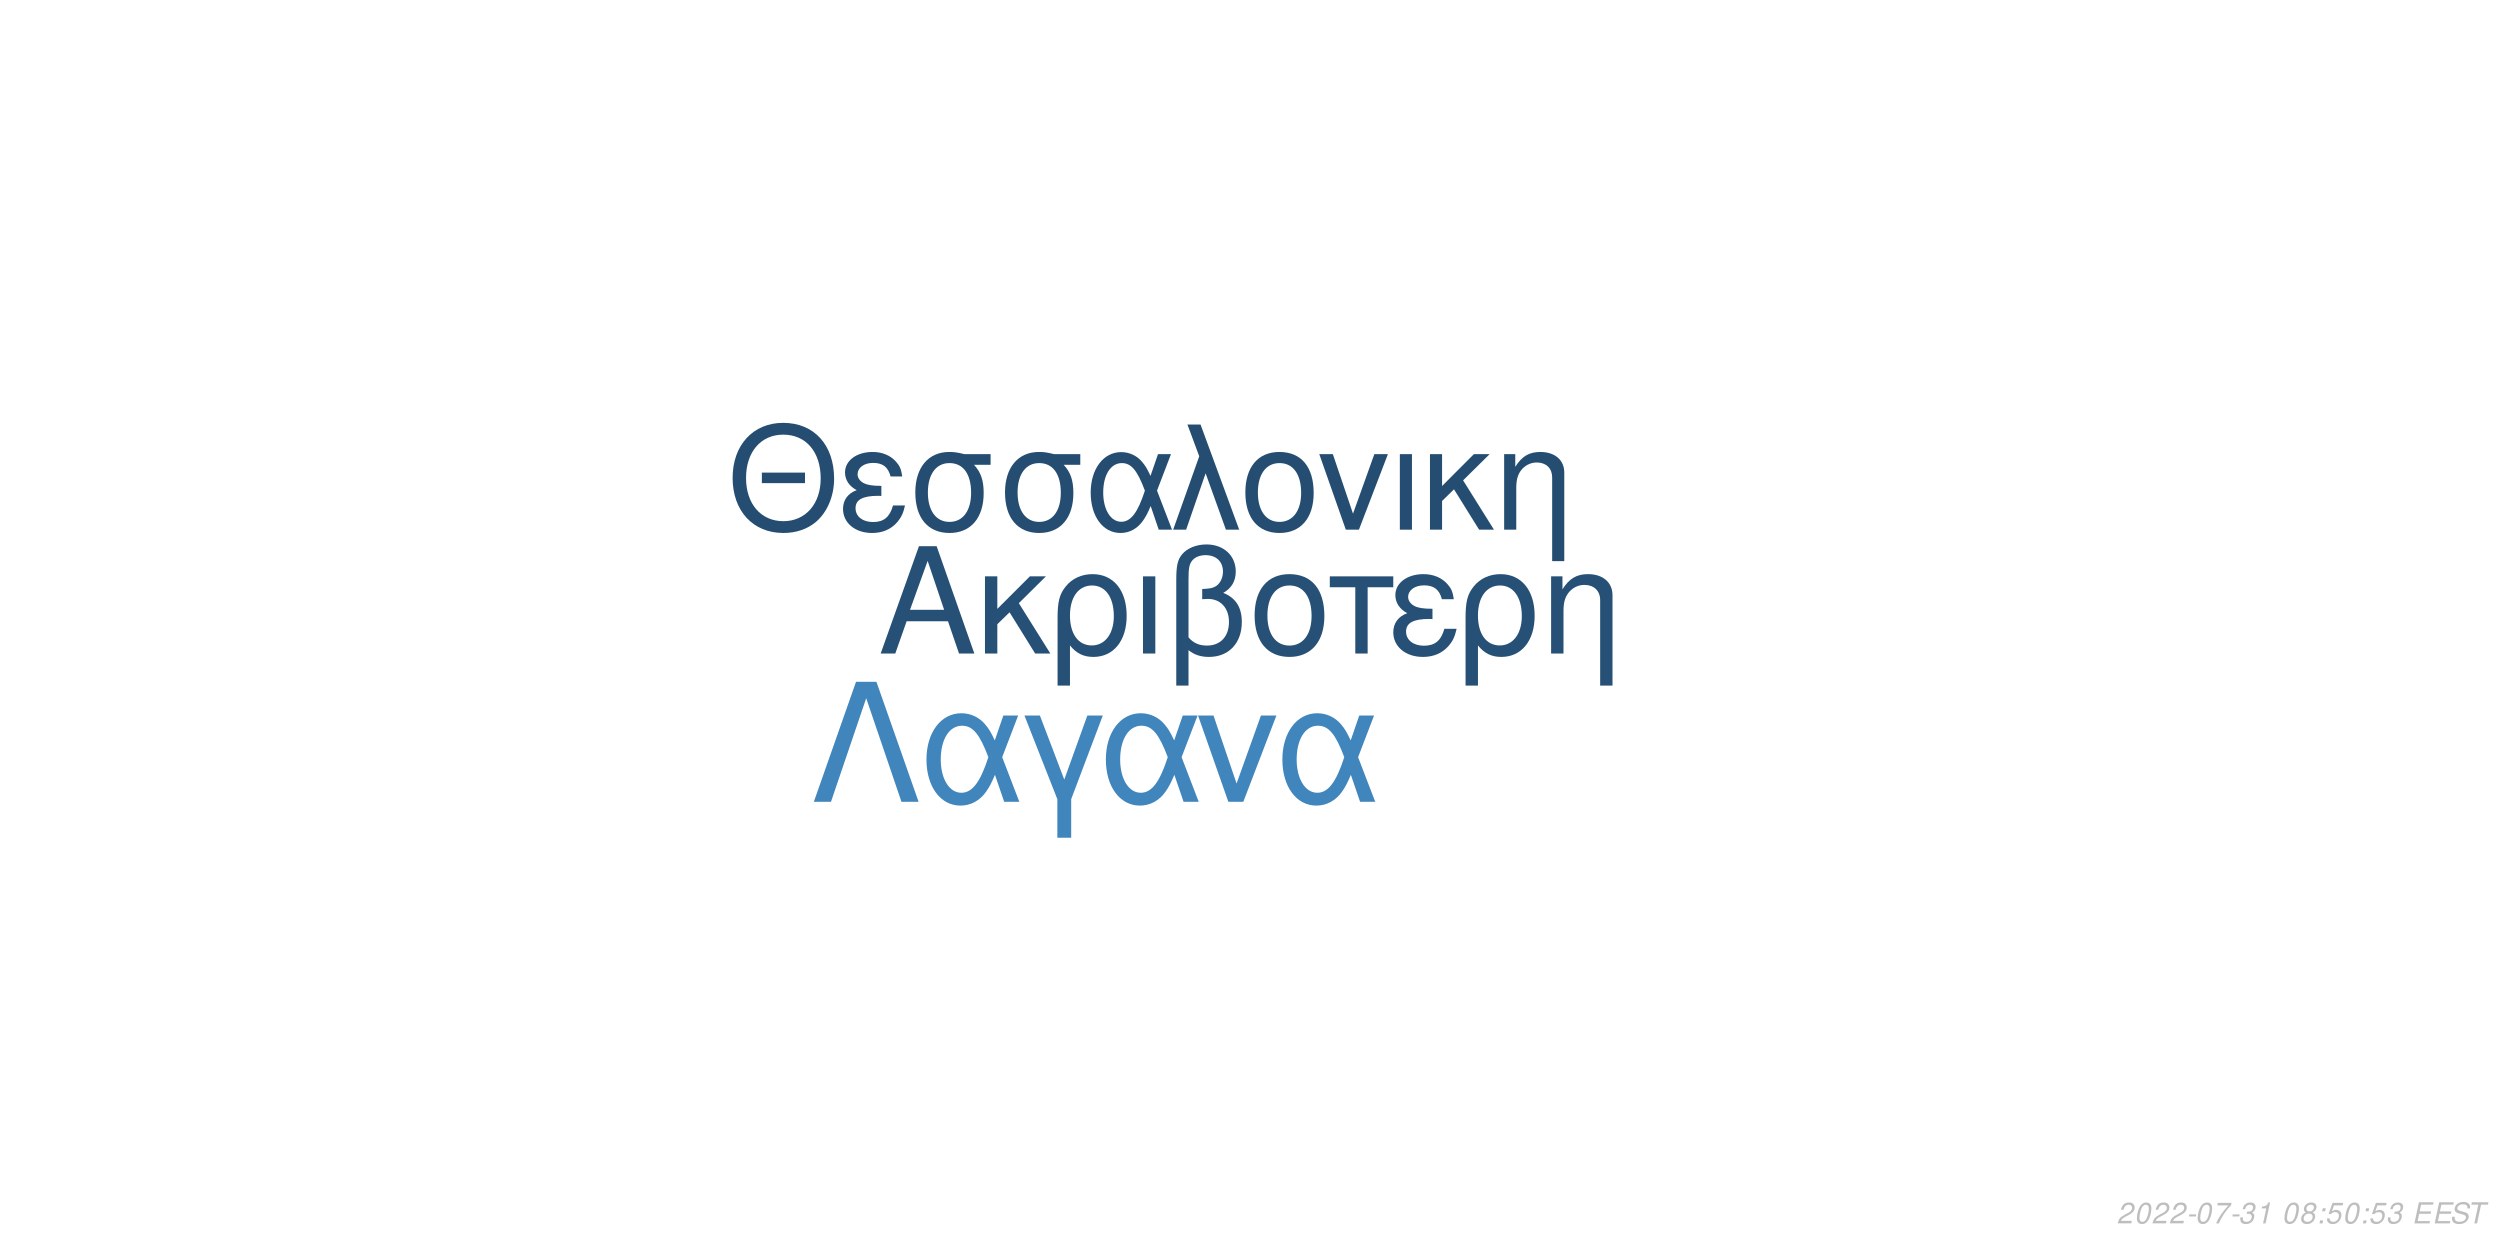
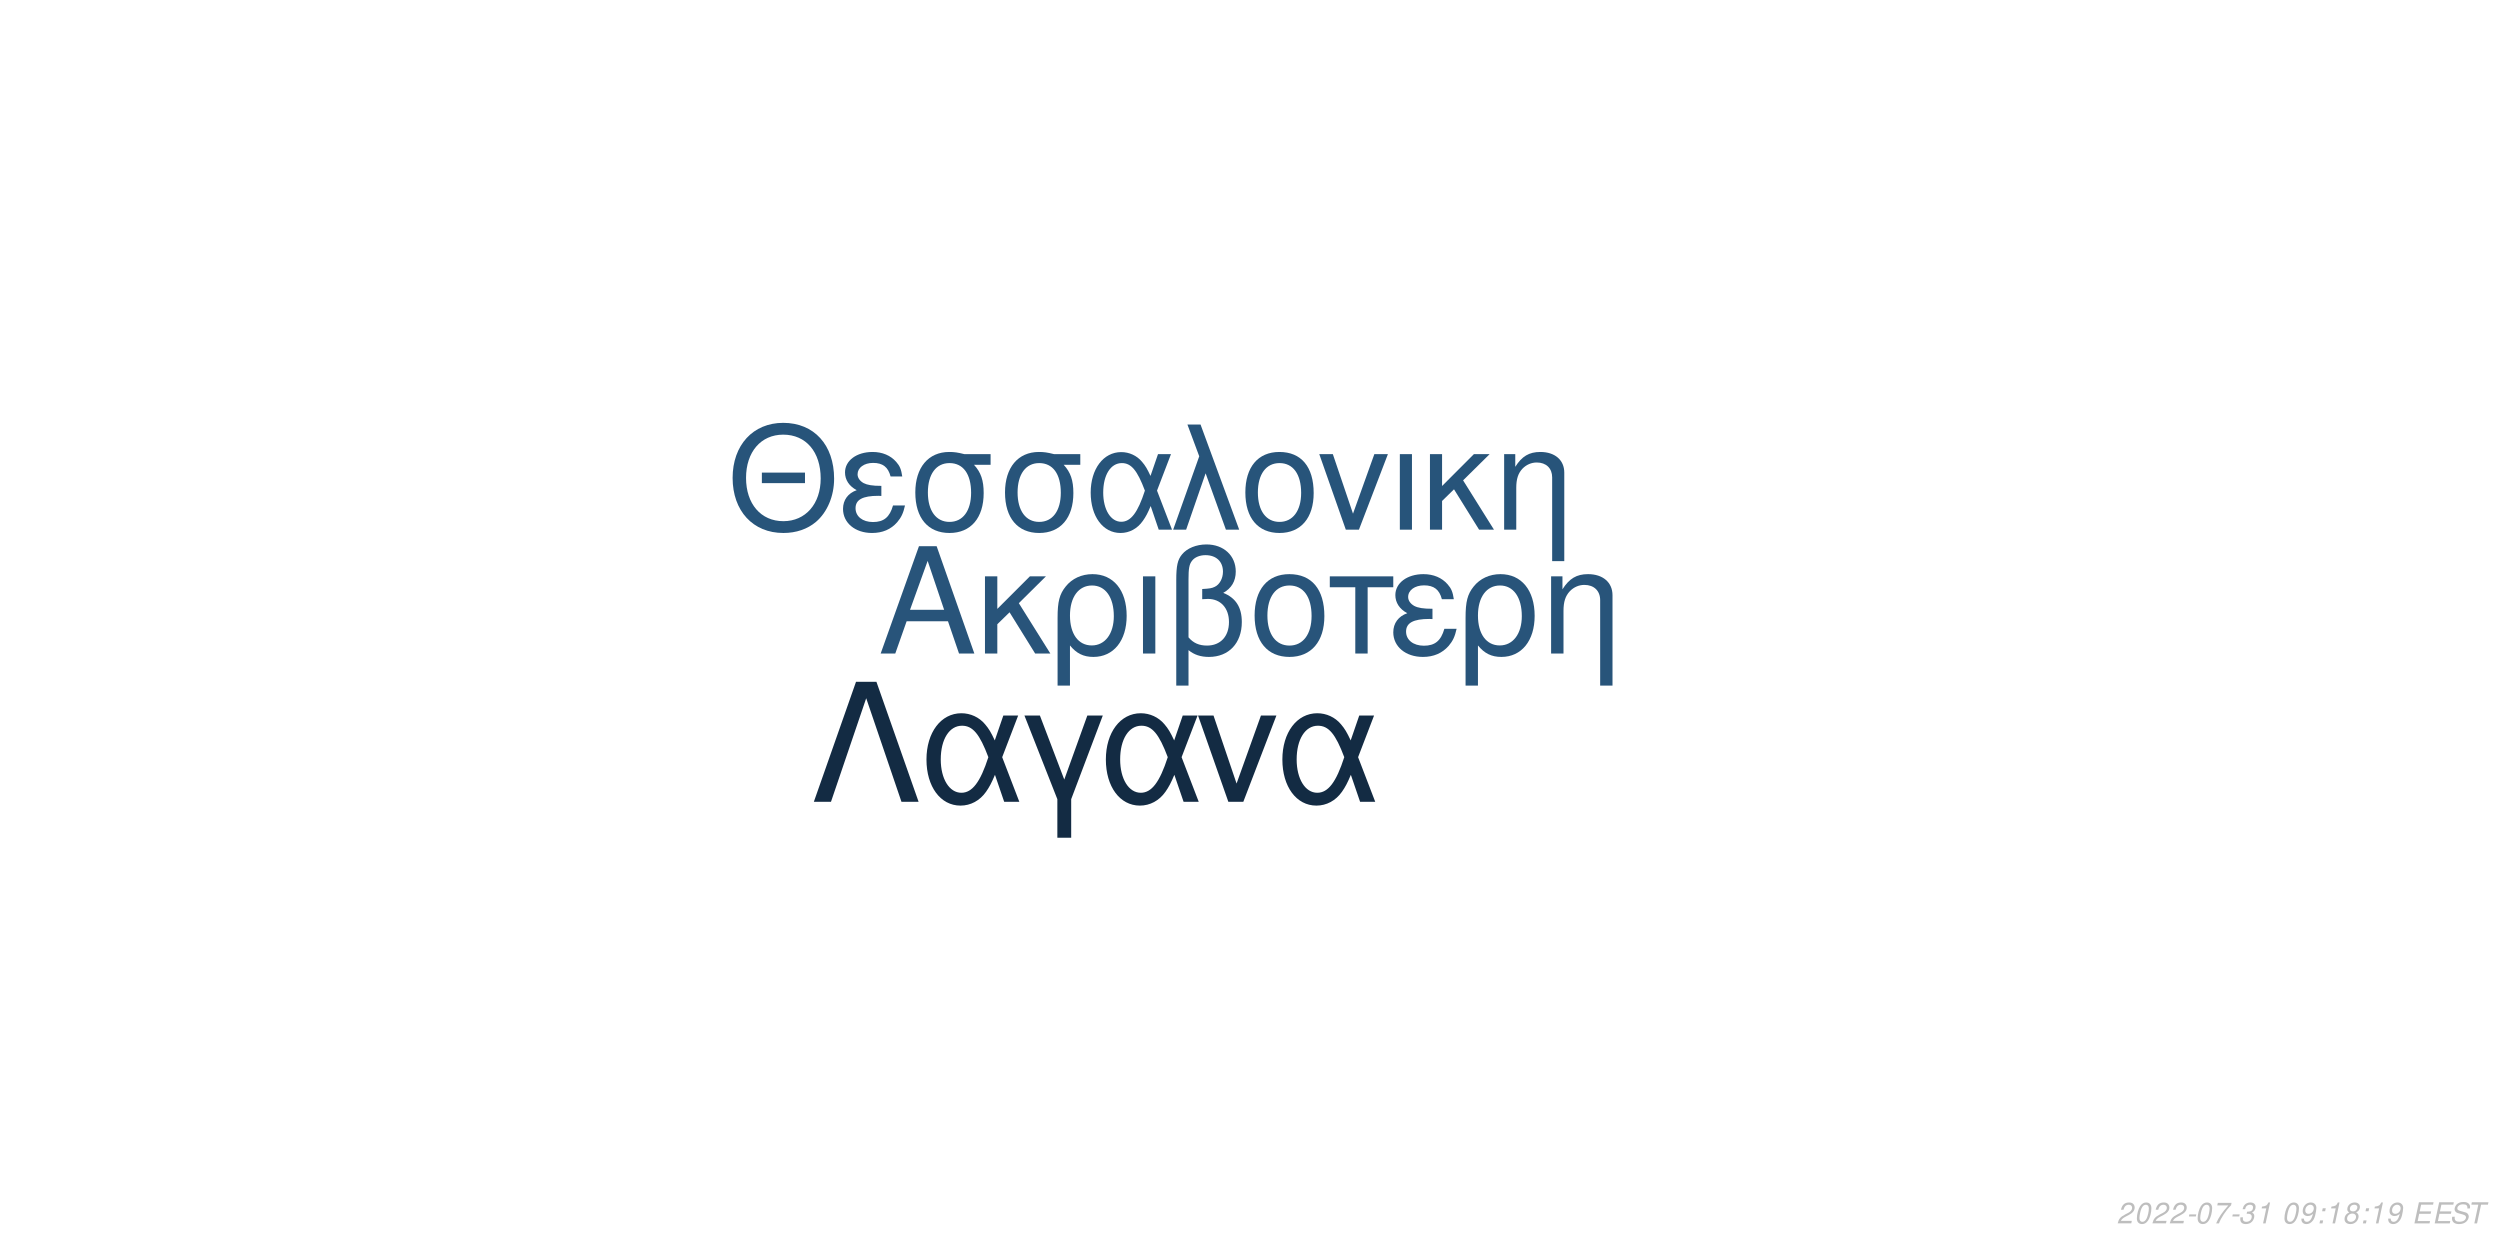
<svg xmlns="http://www.w3.org/2000/svg" xmlns:xlink="http://www.w3.org/1999/xlink" width="864pt" height="432pt" viewBox="0 0 864 432" version="1.1">
  <defs>
    <g>
      <symbol overflow="visible" id="glyph0-0">
        <path style="stroke:none;" d="" />
      </symbol>
      <symbol overflow="visible" id="glyph0-1">
        <path style="stroke:none;" d="M 24.125 -11.141 L 27.938 0 L 33.234 0 L 20.203 -37.094 L 14.094 -37.094 L 0.859 0 L 5.906 0 L 9.828 -11.141 Z M 22.797 -15.109 L 11 -15.109 L 17.094 -32.016 Z M 22.797 -15.109 " />
      </symbol>
      <symbol overflow="visible" id="glyph0-2">
        <path style="stroke:none;" d="M 7.172 -15.422 L 7.172 -26.672 L 2.906 -26.672 L 2.906 0 L 7.172 0 L 7.172 -10.125 L 11.406 -14.25 L 20.25 0 L 25.5 0 L 14.609 -17.406 L 23.969 -26.672 L 18.422 -26.672 Z M 7.172 -15.422 " />
      </symbol>
      <symbol overflow="visible" id="glyph0-3">
        <path style="stroke:none;" d="M 3 11.094 L 7.281 11.094 L 7.281 -2.797 C 9.516 -0.047 11.953 1.172 15.375 1.172 C 22.344 1.172 26.875 -4.422 26.875 -13.031 C 26.875 -21.891 22.297 -27.438 15.062 -27.438 C 11.297 -27.438 7.984 -25.906 5.797 -23.156 C 3.672 -20.516 3 -17.969 3 -12.359 Z M 14.906 -23.516 C 19.547 -23.516 22.438 -19.438 22.438 -12.922 C 22.438 -6.812 19.391 -2.797 14.812 -2.797 C 10.172 -2.797 7.281 -6.766 7.281 -13.125 C 7.281 -19.484 10.234 -23.516 14.906 -23.516 Z M 14.906 -23.516 " />
      </symbol>
      <symbol overflow="visible" id="glyph0-4">
        <path style="stroke:none;" d="M 3.516 0 L 7.781 0 L 7.781 -26.672 L 3.516 -26.672 Z M 3.516 0 " />
      </symbol>
      <symbol overflow="visible" id="glyph0-5">
        <path style="stroke:none;" d="M 4.016 11.094 L 8.25 11.094 L 8.25 -1.172 C 10.172 0.406 12.422 1.172 15.312 1.172 C 22.188 1.172 26.672 -3.609 26.672 -10.891 C 26.672 -15.984 24.578 -19.234 20.25 -20.969 C 23.109 -22.547 24.578 -25.031 24.578 -28.344 C 24.578 -33.844 20.406 -37.703 14.453 -37.703 C 10.938 -37.703 7.734 -36.391 6 -34.25 C 4.484 -32.422 4.016 -30.328 4.016 -25.391 Z M 8.25 -25.656 C 8.25 -29.359 8.5 -30.844 9.469 -32.062 C 10.375 -33.281 12.156 -34 14.094 -34 C 17.812 -34 20.156 -31.812 20.156 -28.297 C 20.156 -25.953 18.984 -23.812 17.297 -23.047 C 16.281 -22.547 15.469 -22.438 12.984 -22.297 L 12.984 -18.781 C 13.734 -18.828 14.344 -18.875 14.969 -18.875 C 19.344 -18.875 22.234 -15.719 22.234 -10.891 C 22.234 -5.906 19.281 -2.75 14.656 -2.75 C 11.953 -2.75 9.922 -3.609 8.25 -5.594 Z M 8.25 -25.656 " />
      </symbol>
      <symbol overflow="visible" id="glyph0-6">
        <path style="stroke:none;" d="M 14.094 -27.438 C 6.562 -27.438 2.094 -22.094 2.094 -13.125 C 2.094 -4.125 6.562 1.172 14.141 1.172 C 21.672 1.172 26.203 -4.172 26.203 -12.922 C 26.203 -22.188 21.828 -27.438 14.094 -27.438 Z M 14.141 -23.516 C 18.938 -23.516 21.781 -19.594 21.781 -12.984 C 21.781 -6.672 18.828 -2.75 14.141 -2.75 C 9.422 -2.75 6.516 -6.672 6.516 -13.125 C 6.516 -19.594 9.422 -23.516 14.141 -23.516 Z M 14.141 -23.516 " />
      </symbol>
      <symbol overflow="visible" id="glyph0-7">
        <path style="stroke:none;" d="M 7.891 0 L 12.156 0 L 12.156 -22.906 L 21.016 -22.906 L 21.016 -26.672 L -0.922 -26.672 L -0.922 -22.906 L 7.891 -22.906 Z M 7.891 0 " />
      </symbol>
      <symbol overflow="visible" id="glyph0-8">
        <path style="stroke:none;" d="M 14.562 -15.469 C 11.344 -15.469 9.562 -15.781 8.297 -16.438 C 6.922 -17.203 6.156 -18.328 6.156 -19.547 C 6.156 -21.891 8.453 -23.562 11.656 -23.562 C 15.062 -23.562 16.953 -22.094 17.812 -18.781 L 21.938 -18.781 C 21.578 -21.266 21.062 -22.5 19.797 -23.922 C 17.812 -26.203 14.906 -27.438 11.453 -27.438 C 5.797 -27.438 1.734 -24.375 1.734 -20.203 C 1.734 -17.609 3.156 -15.375 5.859 -13.938 C 2.797 -12.875 1.016 -10.484 1.016 -7.328 C 1.016 -2.391 5.297 1.172 11.25 1.172 C 14.969 1.172 17.906 -0.109 20.156 -2.641 C 21.578 -4.328 22.297 -5.797 22.906 -8.547 L 18.672 -8.547 C 17.5 -4.422 15.422 -2.703 11.609 -2.703 C 7.938 -2.703 5.438 -4.688 5.438 -7.578 C 5.438 -10.578 7.938 -11.953 13.484 -11.953 C 13.641 -11.953 14.094 -11.953 14.562 -11.906 Z M 14.562 -15.469 " />
      </symbol>
      <symbol overflow="visible" id="glyph0-9">
        <path style="stroke:none;" d="M 3.562 -26.672 L 3.562 0 L 7.844 0 L 7.844 -14.703 C 7.844 -17.906 8.5 -19.891 10.031 -21.531 C 11.406 -22.953 13.188 -23.719 15.062 -23.719 C 18.375 -23.719 20.516 -21.672 20.516 -18.469 L 20.516 11.094 L 24.781 11.094 L 24.781 -20.156 C 24.781 -24.578 21.469 -27.438 16.328 -27.438 C 12.359 -27.438 9.828 -25.906 7.484 -22.188 L 7.484 -26.672 Z M 3.562 -26.672 " />
      </symbol>
      <symbol overflow="visible" id="glyph1-0">
        <path style="stroke:none;" d="" />
      </symbol>
      <symbol overflow="visible" id="glyph1-1">
        <path style="stroke:none;" d="M 26.859 -19.734 L 11.953 -19.734 L 11.953 -16.094 L 26.859 -16.094 Z M 19.328 -36.922 C 8.922 -36.922 1.844 -29.25 1.844 -17.891 C 1.844 -6.484 8.875 1.141 19.391 1.141 C 23.812 1.141 27.703 -0.203 30.641 -2.688 C 34.578 -6.031 36.922 -11.656 36.922 -17.594 C 36.922 -29.297 30 -36.922 19.328 -36.922 Z M 19.328 -32.844 C 27.203 -32.844 32.281 -26.906 32.281 -17.688 C 32.281 -8.922 27.062 -2.938 19.391 -2.938 C 11.609 -2.938 6.484 -8.922 6.484 -17.891 C 6.484 -26.859 11.609 -32.844 19.328 -32.844 Z M 19.328 -32.844 " />
      </symbol>
      <symbol overflow="visible" id="glyph1-2">
        <path style="stroke:none;" d="M 14.25 -15.141 C 11.109 -15.141 9.375 -15.453 8.125 -16.094 C 6.781 -16.844 6.031 -17.938 6.031 -19.141 C 6.031 -21.422 8.266 -23.078 11.406 -23.078 C 14.75 -23.078 16.594 -21.625 17.438 -18.391 L 21.469 -18.391 C 21.125 -20.828 20.625 -22.031 19.391 -23.422 C 17.438 -25.656 14.594 -26.859 11.219 -26.859 C 5.688 -26.859 1.688 -23.875 1.688 -19.781 C 1.688 -17.234 3.094 -15.047 5.734 -13.656 C 2.734 -12.609 1 -10.266 1 -7.172 C 1 -2.344 5.188 1.141 11.016 1.141 C 14.656 1.141 17.547 -0.094 19.734 -2.594 C 21.125 -4.234 21.828 -5.688 22.422 -8.375 L 18.281 -8.375 C 17.141 -4.328 15.094 -2.641 11.359 -2.641 C 7.766 -2.641 5.328 -4.578 5.328 -7.422 C 5.328 -10.359 7.766 -11.703 13.203 -11.703 C 13.359 -11.703 13.797 -11.703 14.25 -11.656 Z M 14.25 -15.141 " />
      </symbol>
      <symbol overflow="visible" id="glyph1-3">
        <path style="stroke:none;" d="M 29 -26.109 L 19.938 -26.109 C 17.594 -26.703 16.438 -26.859 14.703 -26.859 C 7.469 -26.859 2.984 -21.469 2.984 -12.859 C 2.984 -4.031 7.375 1.141 14.797 1.141 C 22.172 1.141 26.609 -4.078 26.609 -12.656 C 26.609 -17.047 25.656 -19.828 23.266 -22.422 L 29 -22.422 Z M 14.797 -23.016 C 19.531 -23.016 22.266 -19.234 22.266 -12.75 C 22.266 -6.531 19.438 -2.688 14.797 -2.688 C 10.172 -2.688 7.328 -6.531 7.328 -12.859 C 7.328 -19.188 10.172 -23.016 14.797 -23.016 Z M 14.797 -23.016 " />
      </symbol>
      <symbol overflow="visible" id="glyph1-4">
        <path style="stroke:none;" d="M 29.344 -26.109 L 24.859 -26.109 L 22.266 -18.578 C 21.125 -21.031 20.484 -22.125 19.328 -23.469 C 17.547 -25.609 14.906 -26.812 12.156 -26.812 C 5.984 -26.812 1.594 -20.984 1.594 -12.812 C 1.594 -4.578 5.828 1.141 11.906 1.141 C 14.953 1.141 17.734 -0.344 19.625 -3.047 C 20.672 -4.531 21.281 -5.688 22.328 -8.172 L 25.109 0 L 29.703 0 L 24.516 -13.5 Z M 20.328 -13.5 C 17.891 -5.922 15.453 -2.734 12.156 -2.734 C 8.516 -2.734 5.922 -6.922 5.922 -12.812 C 5.922 -18.938 8.516 -23.016 12.359 -23.016 C 15.594 -23.016 17.688 -20.531 20.328 -13.5 Z M 20.328 -13.5 " />
      </symbol>
      <symbol overflow="visible" id="glyph1-5">
        <path style="stroke:none;" d="M 1.094 0 L 5.578 0 L 12.312 -19.484 L 19.328 0 L 23.922 0 L 10.562 -36.328 L 6.031 -36.328 L 10.109 -25.359 Z M 1.094 0 " />
      </symbol>
      <symbol overflow="visible" id="glyph1-6">
        <path style="stroke:none;" d="M 13.797 -26.859 C 6.422 -26.859 2.047 -21.625 2.047 -12.859 C 2.047 -4.031 6.422 1.141 13.859 1.141 C 21.234 1.141 25.656 -4.078 25.656 -12.656 C 25.656 -21.719 21.375 -26.859 13.797 -26.859 Z M 13.859 -23.016 C 18.531 -23.016 21.328 -19.188 21.328 -12.703 C 21.328 -6.531 18.438 -2.688 13.859 -2.688 C 9.219 -2.688 6.375 -6.531 6.375 -12.859 C 6.375 -19.188 9.219 -23.016 13.859 -23.016 Z M 13.859 -23.016 " />
      </symbol>
      <symbol overflow="visible" id="glyph1-7">
        <path style="stroke:none;" d="M 14.297 0 L 24.312 -26.109 L 19.625 -26.109 L 12.25 -5.531 L 5.281 -26.109 L 0.594 -26.109 L 9.766 0 Z M 14.297 0 " />
      </symbol>
      <symbol overflow="visible" id="glyph1-8">
        <path style="stroke:none;" d="M 3.438 0 L 7.625 0 L 7.625 -26.109 L 3.438 -26.109 Z M 3.438 0 " />
      </symbol>
      <symbol overflow="visible" id="glyph1-9">
        <path style="stroke:none;" d="M 7.031 -15.094 L 7.031 -26.109 L 2.844 -26.109 L 2.844 0 L 7.031 0 L 7.031 -9.922 L 11.156 -13.953 L 19.828 0 L 24.969 0 L 14.297 -17.047 L 23.469 -26.109 L 18.031 -26.109 Z M 7.031 -15.094 " />
      </symbol>
      <symbol overflow="visible" id="glyph1-10">
        <path style="stroke:none;" d="M 3.484 -26.109 L 3.484 0 L 7.672 0 L 7.672 -14.406 C 7.672 -17.547 8.328 -19.484 9.812 -21.078 C 11.156 -22.469 12.906 -23.219 14.75 -23.219 C 17.984 -23.219 20.078 -21.234 20.078 -18.094 L 20.078 10.859 L 24.266 10.859 L 24.266 -19.734 C 24.266 -24.062 21.031 -26.859 16 -26.859 C 12.109 -26.859 9.609 -25.359 7.328 -21.719 L 7.328 -26.109 Z M 3.484 -26.109 " />
      </symbol>
      <symbol overflow="visible" id="glyph2-0">
        <path style="stroke:none;" d="" />
      </symbol>
      <symbol overflow="visible" id="glyph2-1">
        <path style="stroke:none;" d="M 22.531 -41.484 L 15.484 -41.484 L 0.906 0 L 6.828 0 L 19 -35.797 L 31.188 0 L 37.109 0 Z M 22.531 -41.484 " />
      </symbol>
      <symbol overflow="visible" id="glyph2-2">
        <path style="stroke:none;" d="M 33.516 -29.812 L 28.391 -29.812 L 25.438 -21.219 C 24.125 -24.016 23.391 -25.266 22.078 -26.797 C 20.031 -29.25 17.016 -30.609 13.891 -30.609 C 6.828 -30.609 1.828 -23.953 1.828 -14.625 C 1.828 -5.234 6.656 1.312 13.594 1.312 C 17.078 1.312 20.266 -0.391 22.422 -3.469 C 23.609 -5.172 24.297 -6.484 25.5 -9.328 L 28.688 0 L 33.922 0 L 28 -15.422 Z M 23.219 -15.422 C 20.422 -6.766 17.641 -3.125 13.891 -3.125 C 9.734 -3.125 6.766 -7.906 6.766 -14.625 C 6.766 -21.625 9.734 -26.297 14.109 -26.297 C 17.812 -26.297 20.203 -23.453 23.219 -15.422 Z M 23.219 -15.422 " />
      </symbol>
      <symbol overflow="visible" id="glyph2-3">
        <path style="stroke:none;" d="M 12.062 12.406 L 16.844 12.406 L 16.844 -0.906 L 27.766 -29.812 L 22.422 -29.812 L 14.453 -7.688 L 6.031 -29.812 L 0.688 -29.812 L 12.062 -0.906 Z M 12.062 12.406 " />
      </symbol>
      <symbol overflow="visible" id="glyph2-4">
        <path style="stroke:none;" d="M 16.328 0 L 27.766 -29.812 L 22.422 -29.812 L 14 -6.312 L 6.031 -29.812 L 0.688 -29.812 L 11.156 0 Z M 16.328 0 " />
      </symbol>
      <symbol overflow="visible" id="glyph3-0">
        <path style="stroke:none;" d="" />
      </symbol>
      <symbol overflow="visible" id="glyph3-1">
        <path style="stroke:none;" d="M 5.234 -0.875 L 1.469 -0.875 C 1.641 -1.375 2.203 -1.891 3.109 -2.344 L 4.234 -2.938 C 5.562 -3.625 6.219 -4.469 6.219 -5.484 C 6.219 -5.938 6.062 -6.359 5.797 -6.656 C 5.469 -7.047 4.984 -7.234 4.312 -7.234 C 2.766 -7.234 1.891 -6.453 1.484 -4.734 L 2.375 -4.734 C 2.484 -5.188 2.609 -5.484 2.797 -5.75 C 3.094 -6.203 3.609 -6.453 4.188 -6.453 C 4.891 -6.453 5.344 -6.031 5.344 -5.375 C 5.344 -4.703 4.859 -4.094 4.016 -3.656 L 2.984 -3.125 C 1.234 -2.188 0.797 -1.656 0.344 -0.016 L 5.047 -0.016 Z M 5.234 -0.875 " />
      </symbol>
      <symbol overflow="visible" id="glyph3-2">
        <path style="stroke:none;" d="M 4.203 -7.234 C 3.375 -7.234 2.688 -6.812 2.125 -5.984 C 1.484 -5.047 0.984 -3.188 0.984 -1.734 C 0.984 -1.109 1.172 -0.562 1.484 -0.266 C 1.797 0.047 2.281 0.234 2.766 0.234 C 3.625 0.234 4.281 -0.156 4.859 -1.016 C 5.516 -1.953 6 -3.797 6 -5.266 C 6 -6.5 5.328 -7.234 4.203 -7.234 Z M 4.094 -6.453 C 4.734 -6.453 5.125 -5.984 5.125 -5.156 C 5.125 -4.203 4.781 -2.625 4.406 -1.812 C 3.984 -0.938 3.516 -0.547 2.875 -0.547 C 2.25 -0.547 1.875 -1.031 1.875 -1.828 C 1.875 -2.797 2.203 -4.344 2.594 -5.203 C 2.984 -6.047 3.453 -6.453 4.094 -6.453 Z M 4.094 -6.453 " />
      </symbol>
      <symbol overflow="visible" id="glyph3-3">
        <path style="stroke:none;" d="M 3.516 -3.125 L 1.125 -3.125 L 0.969 -2.406 L 3.359 -2.406 Z M 3.516 -3.125 " />
      </symbol>
      <symbol overflow="visible" id="glyph3-4">
        <path style="stroke:none;" d="M 6.703 -7.094 L 1.953 -7.094 L 1.766 -6.219 L 5.594 -6.219 C 3.344 -3.688 2.266 -2.109 1.375 0 L 2.344 0 C 3.031 -1.906 4.828 -4.594 6.547 -6.281 Z M 6.703 -7.094 " />
      </symbol>
      <symbol overflow="visible" id="glyph3-5">
        <path style="stroke:none;" d="M 2.922 -3.312 C 3.125 -3.344 3.234 -3.344 3.375 -3.344 C 4.203 -3.344 4.688 -3 4.688 -2.406 C 4.688 -1.312 3.906 -0.547 2.781 -0.547 C 2.047 -0.547 1.594 -0.938 1.594 -1.562 C 1.594 -1.719 1.609 -1.844 1.656 -2.094 L 0.766 -2.094 C 0.734 -1.797 0.719 -1.641 0.719 -1.469 C 0.719 -0.375 1.406 0.234 2.641 0.234 C 3.547 0.234 4.297 -0.078 4.812 -0.656 C 5.266 -1.156 5.562 -1.875 5.562 -2.547 C 5.562 -3.125 5.344 -3.453 4.797 -3.734 C 5.641 -4.234 6.016 -4.844 6.016 -5.734 C 6.016 -6.656 5.312 -7.234 4.203 -7.234 C 3.375 -7.234 2.672 -6.938 2.188 -6.375 C 1.891 -6.031 1.703 -5.641 1.516 -4.906 L 2.391 -4.906 C 2.5 -5.359 2.594 -5.594 2.734 -5.812 C 3.047 -6.234 3.516 -6.453 4.078 -6.453 C 4.734 -6.453 5.141 -6.125 5.141 -5.578 C 5.141 -5.188 5.016 -4.797 4.797 -4.547 C 4.516 -4.234 4 -4.062 3.266 -4.062 L 3.078 -4.062 Z M 2.922 -3.312 " />
      </symbol>
      <symbol overflow="visible" id="glyph3-6">
        <path style="stroke:none;" d="M 3.703 -5.188 L 2.594 0 L 3.469 0 L 5.016 -7.234 L 4.438 -7.234 C 3.906 -6.156 3.688 -6.016 2.234 -5.812 L 2.109 -5.188 Z M 3.703 -5.188 " />
      </symbol>
      <symbol overflow="visible" id="glyph3-7">
        <path style="stroke:none;" d="" />
      </symbol>
      <symbol overflow="visible" id="glyph3-8">
-         <path style="stroke:none;" d="M 4.766 -3.797 C 5.078 -3.969 5.234 -4.078 5.438 -4.234 C 5.812 -4.594 6.062 -5.172 6.062 -5.734 C 6.062 -6.625 5.344 -7.234 4.266 -7.234 C 2.812 -7.234 1.703 -6.219 1.703 -4.875 C 1.703 -4.406 1.875 -4.125 2.359 -3.812 C 1.297 -3.312 0.75 -2.516 0.75 -1.469 C 0.75 -0.438 1.547 0.234 2.812 0.234 C 3.656 0.234 4.359 -0.094 4.938 -0.734 C 5.359 -1.234 5.609 -1.859 5.609 -2.438 C 5.609 -3.047 5.312 -3.516 4.766 -3.797 Z M 4.109 -6.453 C 4.797 -6.453 5.188 -6.125 5.188 -5.578 C 5.188 -5.266 5.062 -4.922 4.859 -4.672 C 4.562 -4.312 4.188 -4.156 3.656 -4.156 C 2.984 -4.156 2.594 -4.453 2.594 -4.984 C 2.594 -5.859 3.203 -6.453 4.109 -6.453 Z M 3.453 -3.406 C 4.234 -3.406 4.734 -2.984 4.734 -2.312 C 4.734 -1.312 3.922 -0.547 2.875 -0.547 C 2.125 -0.547 1.625 -0.969 1.625 -1.625 C 1.625 -2.609 2.438 -3.406 3.453 -3.406 Z M 3.453 -3.406 " />
+         <path style="stroke:none;" d="M 0.844 -1.656 C 0.844 -1.547 0.844 -1.438 0.844 -1.375 C 0.844 -0.406 1.531 0.234 2.578 0.234 C 3.203 0.234 3.766 0.016 4.297 -0.438 C 4.938 -1 5.312 -1.656 5.594 -2.719 C 5.844 -3.672 6.016 -4.766 6.016 -5.375 C 6.016 -5.844 5.844 -6.328 5.547 -6.656 C 5.203 -7.031 4.703 -7.234 4.062 -7.234 C 2.516 -7.234 1.297 -5.938 1.297 -4.266 C 1.297 -3.203 1.984 -2.547 3.047 -2.547 C 3.484 -2.547 3.953 -2.672 4.281 -2.891 C 4.406 -2.984 4.547 -3.078 4.828 -3.344 C 4.438 -1.484 3.703 -0.547 2.703 -0.547 C 2.109 -0.547 1.719 -0.938 1.719 -1.547 L 1.719 -1.656 Z M 3.953 -6.453 C 4.625 -6.453 5.141 -5.953 5.141 -5.281 C 5.141 -4.188 4.312 -3.312 3.297 -3.312 C 2.594 -3.312 2.172 -3.734 2.172 -4.453 C 2.172 -5.562 2.984 -6.453 3.953 -6.453 Z M 3.953 -6.453 " />
      </symbol>
      <symbol overflow="visible" id="glyph3-9">
        <path style="stroke:none;" d="M 2.359 -1.031 L 1.312 -1.031 L 1.094 0 L 2.141 0 Z M 3.266 -5.234 L 2.219 -5.234 L 2 -4.203 L 3.047 -4.203 Z M 3.266 -5.234 " />
      </symbol>
      <symbol overflow="visible" id="glyph3-10">
-         <path style="stroke:none;" d="M 6.297 -7.094 L 2.594 -7.094 L 1.234 -3.234 L 2.047 -3.234 C 2.656 -3.766 2.938 -3.906 3.531 -3.906 C 4.328 -3.906 4.797 -3.453 4.797 -2.688 C 4.797 -1.438 3.969 -0.547 2.828 -0.547 C 2.031 -0.547 1.609 -0.938 1.578 -1.734 L 0.703 -1.734 L 0.703 -1.516 C 0.703 -0.938 0.844 -0.547 1.188 -0.266 C 1.562 0.062 2.078 0.234 2.703 0.234 C 3.656 0.234 4.391 -0.156 4.984 -0.922 C 5.422 -1.5 5.672 -2.234 5.672 -2.953 C 5.672 -4 4.938 -4.672 3.812 -4.672 C 3.328 -4.672 2.906 -4.547 2.406 -4.234 L 3.109 -6.219 L 6.109 -6.219 Z M 6.297 -7.094 " />
+         <path style="stroke:none;" d="M 4.766 -3.797 C 5.078 -3.969 5.234 -4.078 5.438 -4.234 C 5.812 -4.594 6.062 -5.172 6.062 -5.734 C 6.062 -6.625 5.344 -7.234 4.266 -7.234 C 2.812 -7.234 1.703 -6.219 1.703 -4.875 C 1.703 -4.406 1.875 -4.125 2.359 -3.812 C 1.297 -3.312 0.75 -2.516 0.75 -1.469 C 0.75 -0.438 1.547 0.234 2.812 0.234 C 3.656 0.234 4.359 -0.094 4.938 -0.734 C 5.359 -1.234 5.609 -1.859 5.609 -2.438 C 5.609 -3.047 5.312 -3.516 4.766 -3.797 Z M 4.109 -6.453 C 4.797 -6.453 5.188 -6.125 5.188 -5.578 C 5.188 -5.266 5.062 -4.922 4.859 -4.672 C 4.562 -4.312 4.188 -4.156 3.656 -4.156 C 2.984 -4.156 2.594 -4.453 2.594 -4.984 C 2.594 -5.859 3.203 -6.453 4.109 -6.453 Z M 3.453 -3.406 C 4.234 -3.406 4.734 -2.984 4.734 -2.312 C 4.734 -1.312 3.922 -0.547 2.875 -0.547 C 2.125 -0.547 1.625 -0.969 1.625 -1.625 C 1.625 -2.609 2.438 -3.406 3.453 -3.406 Z M 3.453 -3.406 " />
      </symbol>
      <symbol overflow="visible" id="glyph3-11">
        <path style="stroke:none;" d="M 2.547 -3.312 L 6.5 -3.312 L 6.688 -4.141 L 2.719 -4.141 L 3.219 -6.469 L 7.344 -6.469 L 7.516 -7.297 L 2.453 -7.297 L 0.906 0 L 6.125 0 L 6.297 -0.812 L 2.016 -0.812 Z M 2.547 -3.312 " />
      </symbol>
      <symbol overflow="visible" id="glyph3-12">
        <path style="stroke:none;" d="M 7.062 -5.156 C 7.125 -5.438 7.141 -5.562 7.141 -5.703 C 7.141 -6.156 6.938 -6.594 6.594 -6.891 C 6.188 -7.25 5.656 -7.406 4.875 -7.406 C 3.844 -7.406 3.047 -7.125 2.5 -6.562 C 2.094 -6.141 1.781 -5.438 1.781 -4.922 C 1.781 -4.297 2.219 -3.766 2.891 -3.562 L 4.594 -3.094 C 5.406 -2.859 5.734 -2.578 5.734 -2.094 C 5.734 -1.781 5.547 -1.406 5.266 -1.141 C 4.844 -0.766 4.266 -0.578 3.453 -0.578 C 2.328 -0.578 1.812 -0.984 1.812 -1.906 C 1.812 -2.047 1.812 -2.125 1.844 -2.312 L 0.984 -2.312 C 0.906 -2.062 0.891 -1.906 0.891 -1.688 C 0.891 -0.484 1.797 0.234 3.297 0.234 C 4.359 0.234 5.234 -0.062 5.812 -0.609 C 6.344 -1.078 6.688 -1.797 6.688 -2.375 C 6.688 -2.641 6.609 -2.906 6.453 -3.156 C 6.234 -3.5 5.938 -3.703 5.469 -3.828 L 3.75 -4.312 C 2.984 -4.547 2.734 -4.734 2.734 -5.188 C 2.734 -5.547 2.875 -5.844 3.188 -6.109 C 3.547 -6.438 4.031 -6.594 4.703 -6.594 C 5.266 -6.594 5.688 -6.484 5.906 -6.297 C 6.094 -6.125 6.219 -5.797 6.219 -5.516 C 6.219 -5.422 6.203 -5.344 6.188 -5.156 Z M 7.062 -5.156 " />
      </symbol>
      <symbol overflow="visible" id="glyph3-13">
        <path style="stroke:none;" d="M 4.938 -6.469 L 7.312 -6.469 L 7.484 -7.297 L 1.75 -7.297 L 1.578 -6.469 L 3.984 -6.469 L 2.609 0 L 3.547 0 Z M 4.938 -6.469 " />
      </symbol>
    </g>
  </defs>
  <g id="surface1">
    <rect x="0" y="0" width="864" height="432" style="fill:rgb(100%,100%,100%);fill-opacity:1;stroke:none;" />
-     <g style="fill:rgb(14.902%,31.373%,45.882%);fill-opacity:1;">
+     <g style="fill:rgb(15.686%,32.941%,47.843%);fill-opacity:1;">
      <use xlink:href="#glyph0-1" x="303.5" y="225.861" />
      <use xlink:href="#glyph0-2" x="337.5" y="225.861" />
      <use xlink:href="#glyph0-3" x="362.5" y="225.861" />
      <use xlink:href="#glyph0-4" x="391.5" y="225.861" />
      <use xlink:href="#glyph0-5" x="402.5" y="225.861" />
      <use xlink:href="#glyph0-6" x="431.5" y="225.861" />
      <use xlink:href="#glyph0-7" x="460.5" y="225.861" />
      <use xlink:href="#glyph0-8" x="480.5" y="225.861" />
      <use xlink:href="#glyph0-3" x="503.5" y="225.861" />
      <use xlink:href="#glyph0-9" x="532.5" y="225.861" />
    </g>
-     <g style="fill:rgb(14.118%,30.196%,44.314%);fill-opacity:1;">
+     <g style="fill:rgb(15.294%,32.941%,47.843%);fill-opacity:1;">
      <use xlink:href="#glyph1-1" x="251.348" y="183.058" />
      <use xlink:href="#glyph1-2" x="290.348" y="183.058" />
      <use xlink:href="#glyph1-3" x="313.348" y="183.058" />
      <use xlink:href="#glyph1-3" x="344.348" y="183.058" />
      <use xlink:href="#glyph1-4" x="375.348" y="183.058" />
      <use xlink:href="#glyph1-5" x="404.348" y="183.058" />
      <use xlink:href="#glyph1-6" x="428.348" y="183.058" />
      <use xlink:href="#glyph1-7" x="455.348" y="183.058" />
      <use xlink:href="#glyph1-8" x="480.348" y="183.058" />
      <use xlink:href="#glyph1-9" x="491.348" y="183.058" />
      <use xlink:href="#glyph1-10" x="516.348" y="183.058" />
    </g>
-     <g style="fill:rgb(25.098%,52.157%,73.725%);fill-opacity:1;">
+     <g style="fill:rgb(7.451%,16.863%,26.275%);fill-opacity:1;">
      <use xlink:href="#glyph2-1" x="280.359" y="277.105" />
      <use xlink:href="#glyph2-2" x="318.359" y="277.105" />
      <use xlink:href="#glyph2-3" x="353.359" y="277.105" />
      <use xlink:href="#glyph2-2" x="380.359" y="277.105" />
      <use xlink:href="#glyph2-4" x="413.359" y="277.105" />
      <use xlink:href="#glyph2-2" x="441.359" y="277.105" />
    </g>
    <g style="fill:rgb(74.51%,74.51%,74.51%);fill-opacity:1;">
      <use xlink:href="#glyph3-1" x="731.52" y="422.81" />
      <use xlink:href="#glyph3-2" x="737.52" y="422.81" />
      <use xlink:href="#glyph3-1" x="743.52" y="422.81" />
      <use xlink:href="#glyph3-1" x="749.52" y="422.81" />
      <use xlink:href="#glyph3-3" x="755.52" y="422.81" />
      <use xlink:href="#glyph3-2" x="758.52" y="422.81" />
      <use xlink:href="#glyph3-4" x="764.52" y="422.81" />
      <use xlink:href="#glyph3-3" x="770.52" y="422.81" />
      <use xlink:href="#glyph3-5" x="773.52" y="422.81" />
      <use xlink:href="#glyph3-6" x="779.52" y="422.81" />
      <use xlink:href="#glyph3-7" x="785.52" y="422.81" />
      <use xlink:href="#glyph3-2" x="788.52" y="422.81" />
      <use xlink:href="#glyph3-8" x="794.52" y="422.81" />
      <use xlink:href="#glyph3-9" x="800.52" y="422.81" />
-       <use xlink:href="#glyph3-10" x="803.52" y="422.81" />
-       <use xlink:href="#glyph3-2" x="809.52" y="422.81" />
+       <use xlink:href="#glyph3-6" x="803.52" y="422.81" />
+       <use xlink:href="#glyph3-10" x="809.52" y="422.81" />
      <use xlink:href="#glyph3-9" x="815.52" y="422.81" />
-       <use xlink:href="#glyph3-10" x="818.52" y="422.81" />
-       <use xlink:href="#glyph3-5" x="824.52" y="422.81" />
+       <use xlink:href="#glyph3-6" x="818.52" y="422.81" />
+       <use xlink:href="#glyph3-8" x="824.52" y="422.81" />
      <use xlink:href="#glyph3-7" x="830.52" y="422.81" />
      <use xlink:href="#glyph3-11" x="833.52" y="422.81" />
      <use xlink:href="#glyph3-11" x="840.52" y="422.81" />
      <use xlink:href="#glyph3-12" x="846.52" y="422.81" />
      <use xlink:href="#glyph3-13" x="852.52" y="422.81" />
    </g>
  </g>
</svg>
